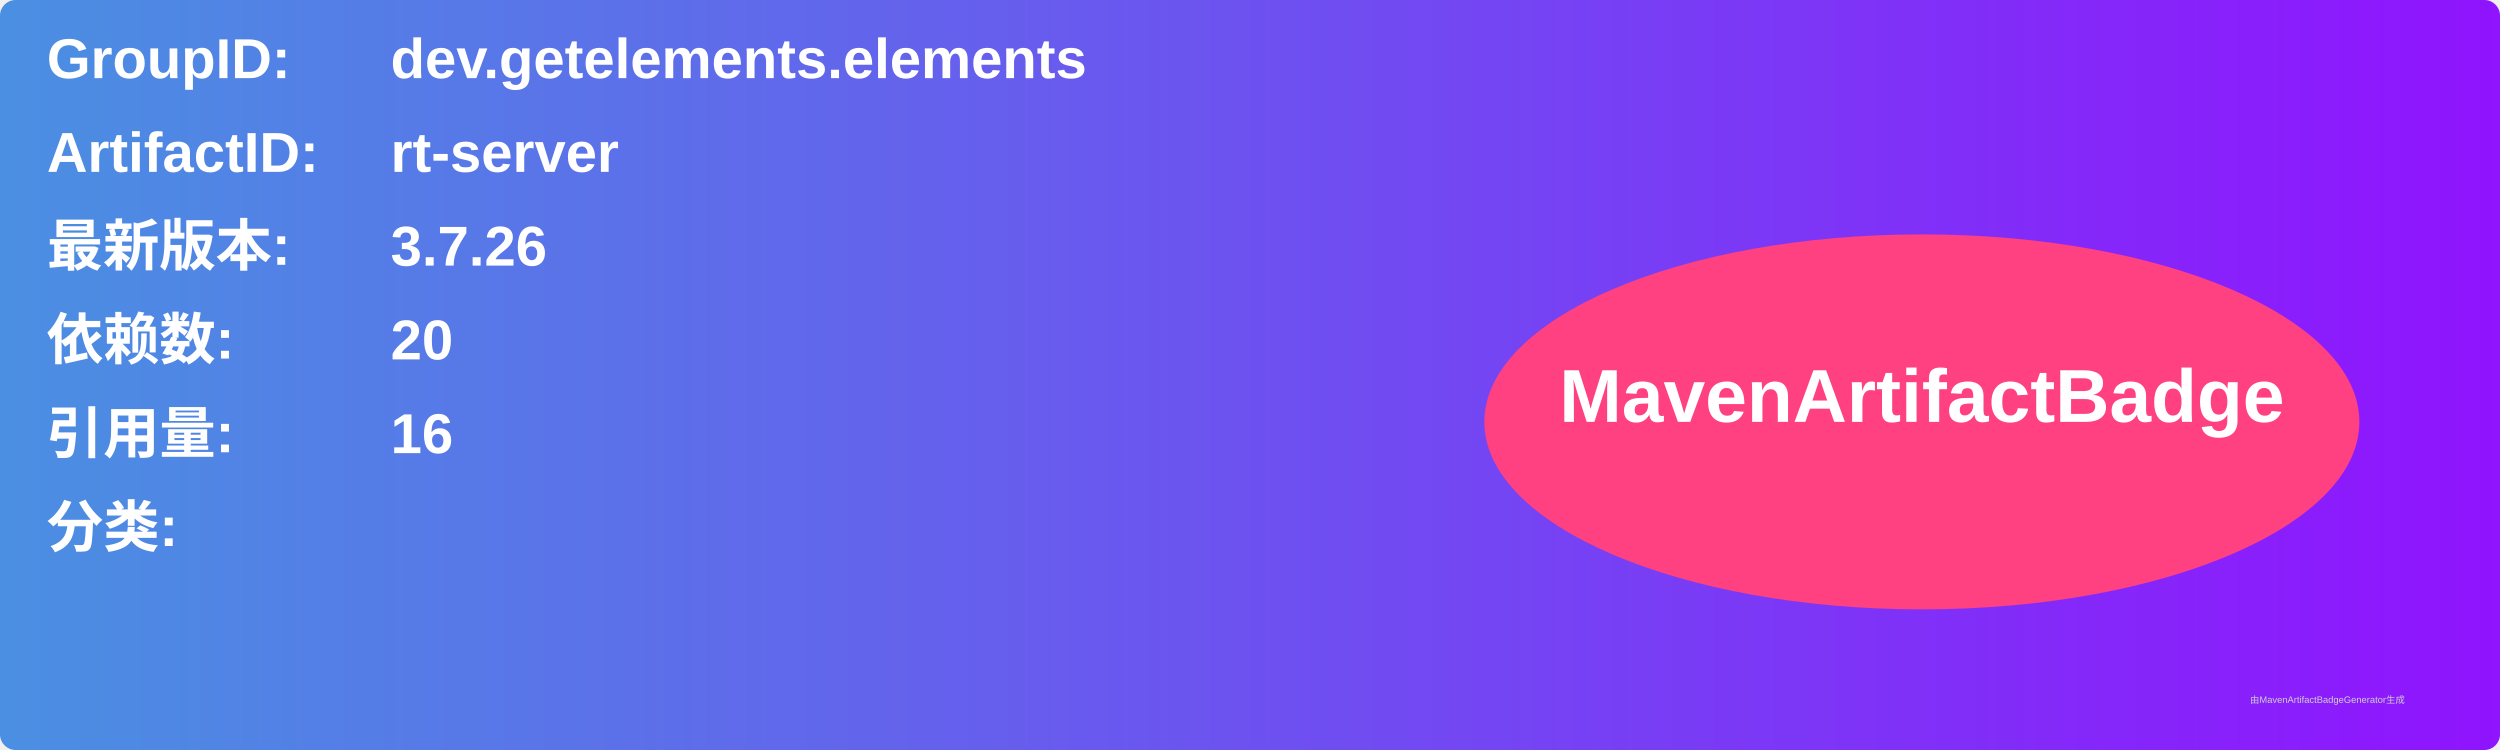
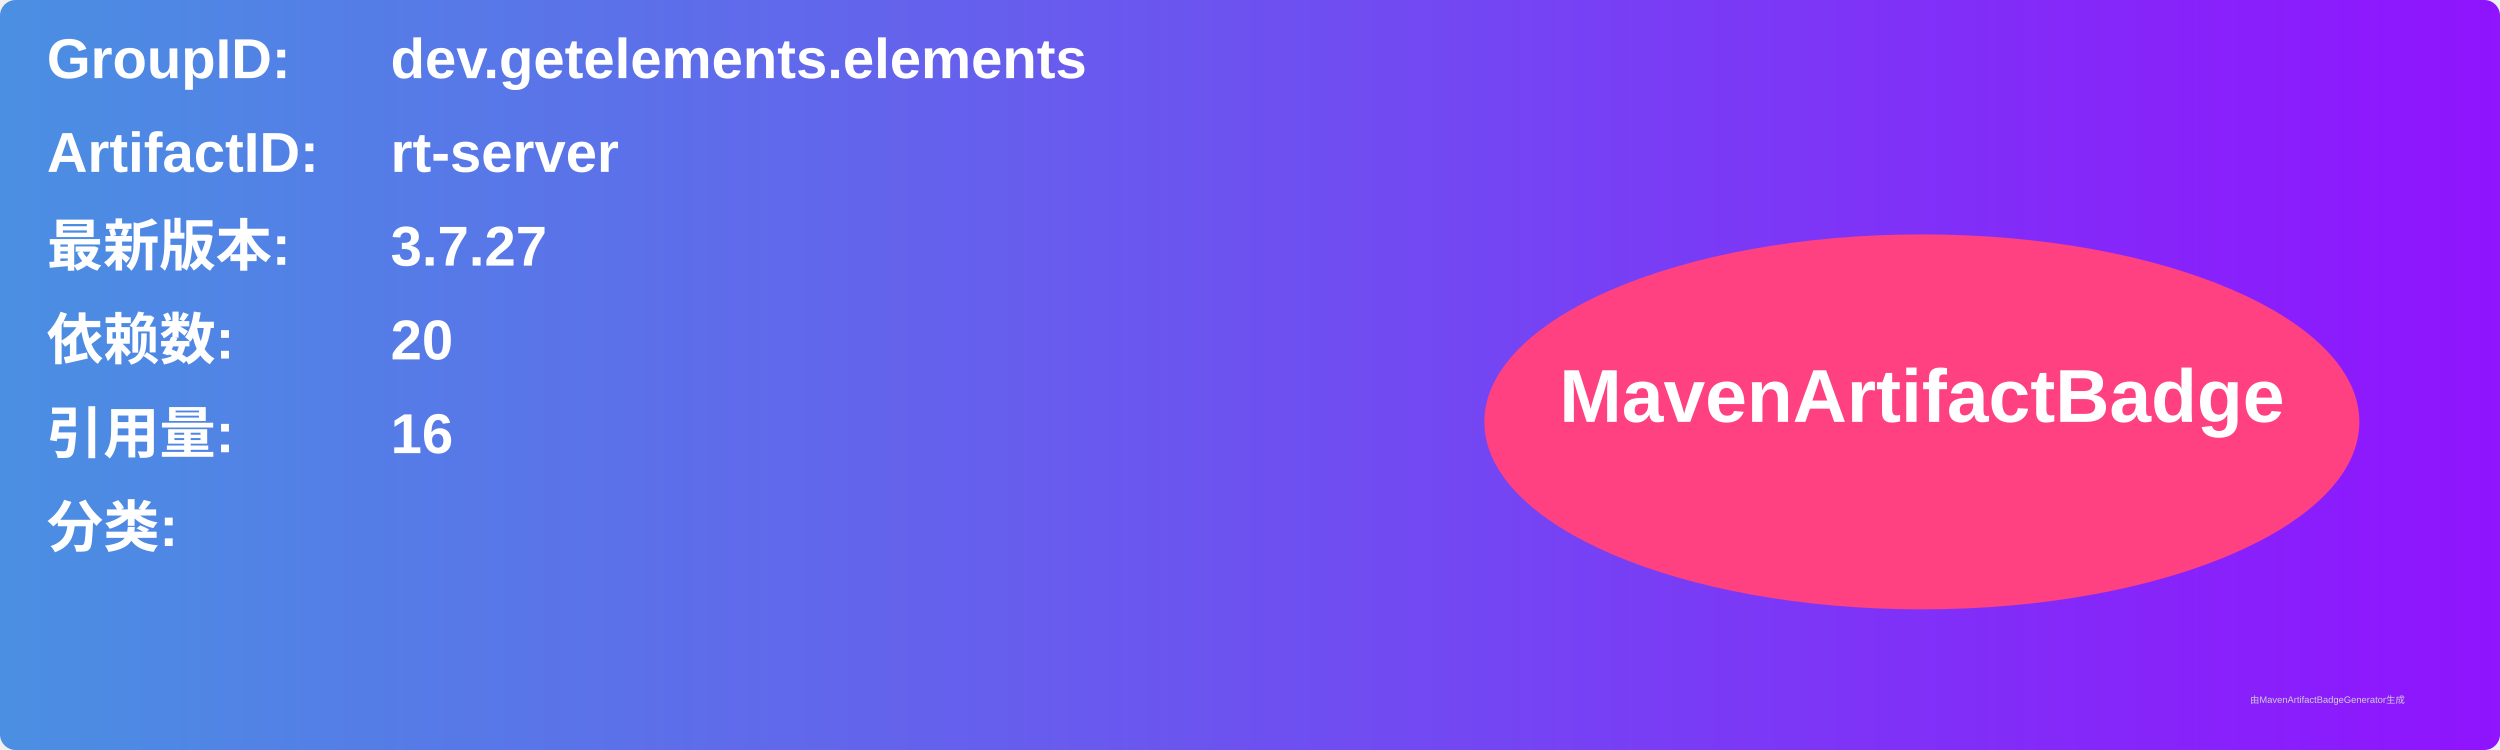
<svg xmlns="http://www.w3.org/2000/svg" width="800" height="240" viewBox="0 0 800 240">
  <linearGradient id="grad" x1="0%" y1="0%" x2="100%" y2="0%">
    <stop offset="0%" stop-color="#4a90e2" />
    <stop offset="100%" stop-color="#9013fe" />
  </linearGradient>
  <rect width="100%" height="100%" rx="5" ry="5" fill="url(#grad)" />
  <g transform="translate(15, 15)">
    <text x="0" y="10" font-family="Arial" font-size="18" fill="white" font-weight="bold" width="260">GroupID:</text>
    <text x="110" y="10" font-family="Arial" font-size="18" fill="white" font-weight="bold" width="460">dev.getelements.elements</text>
    <text x="0" y="40" font-family="Arial" font-size="18" fill="white" font-weight="bold" width="260">ArtifactID:</text>
    <text x="110" y="40" font-family="Arial" font-size="18" fill="white" font-weight="bold" width="460">rt-server</text>
    <text x="0" y="70" font-family="Arial" font-size="18" fill="white" font-weight="bold">最新版本:</text>
    <text x="110" y="70" font-family="Arial" font-size="18" fill="white" font-weight="bold">
-       <tspan font-weight="bold">3.7.26</tspan>
+       <tspan font-weight="bold">3.7.27</tspan>
    </text>
    <text x="0" y="100" font-family="Arial" font-size="18" fill="white" font-weight="bold">依赖数: </text>
    <text x="110" y="100" font-family="Arial" font-size="18" fill="white">
      <tspan font-weight="bold">20</tspan>
    </text>
    <text x="0" y="130" font-family="Arial" font-size="18" fill="white" font-weight="bold">引用量: </text>
    <text x="110" y="130" font-family="Arial" font-size="18" fill="white">
      <tspan font-weight="bold">16</tspan>
    </text>
    <text x="0" y="160" font-family="Arial" font-size="18" fill="white" font-weight="bold">分类:</text>
    <text x="10" y="190" font-family="Arial" font-size="10" fill="white">
      <tspan font-weight="bold" />
    </text>
    <ellipse cx="600" cy="120" rx="140" ry="60" fill="#ff4081" />
    <text x="600" y="120" text-anchor="middle" font-family="Arial" font-size="24" fill="white" font-weight="bold">MavenArtifactBadge</text>
  </g>
  <text x="720" y="225" font-family="Arial" font-size="3" fill="#d0d0d0">由MavenArtifactBadgeGenerator生成</text>
</svg>
